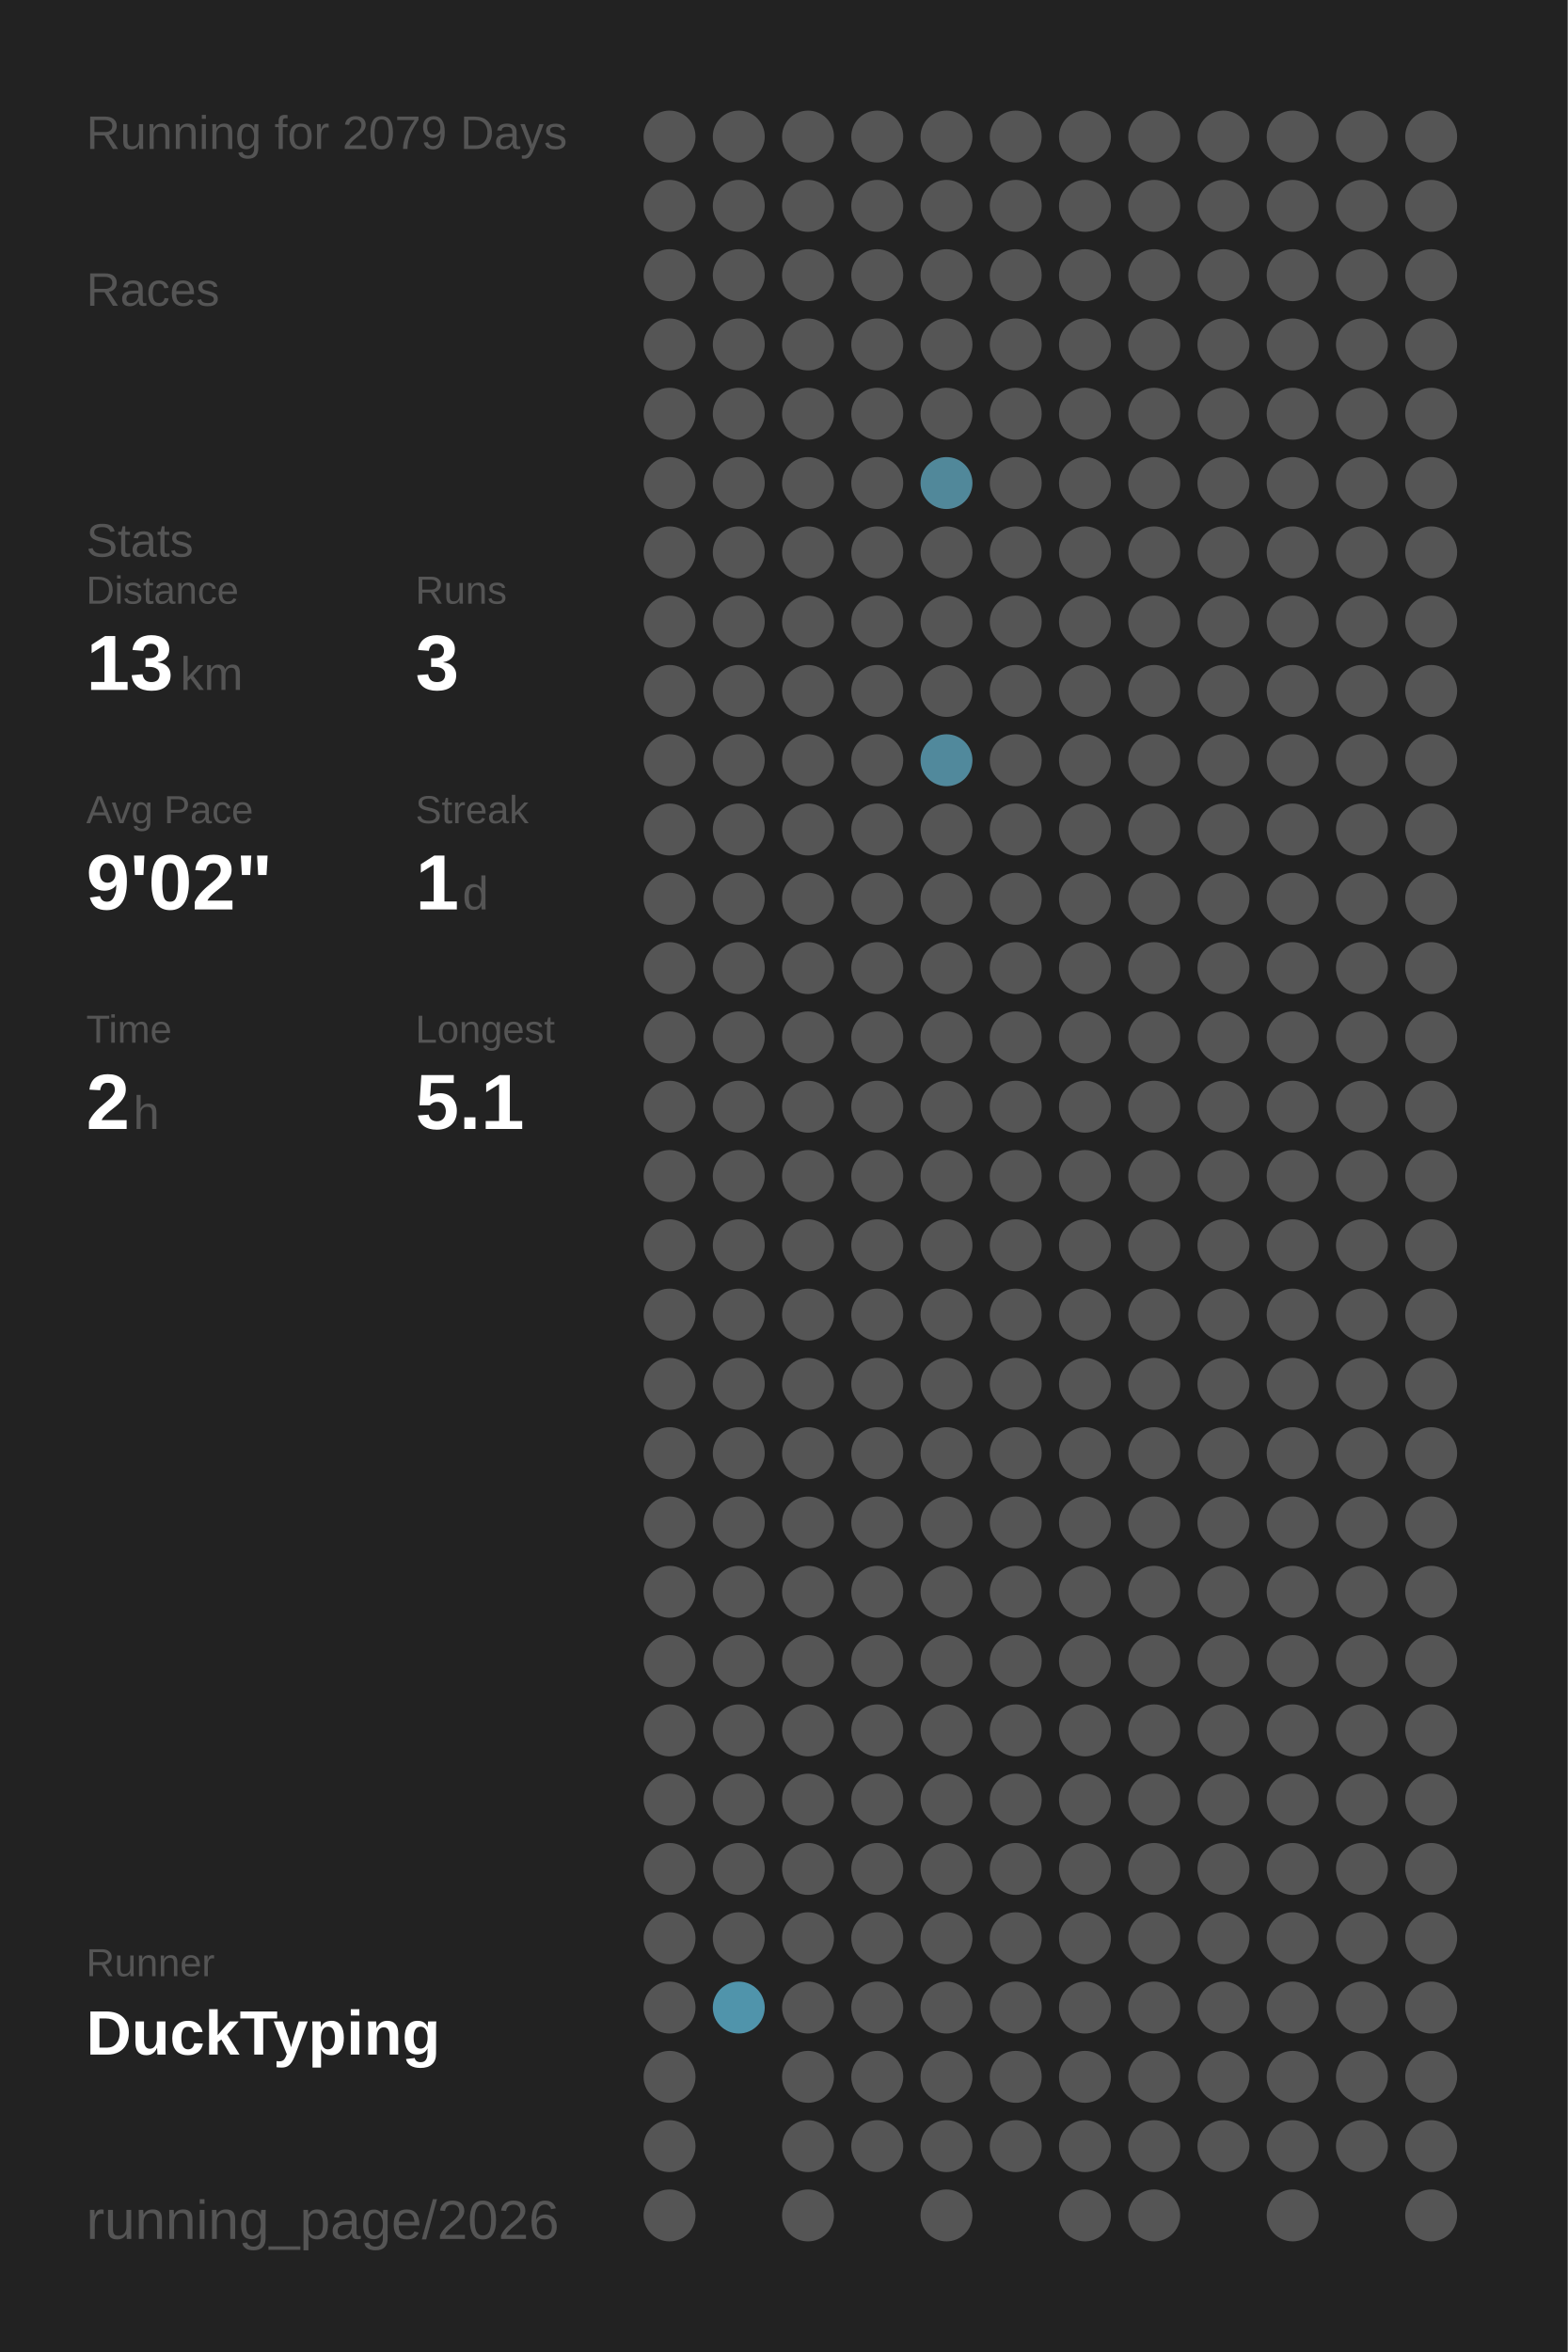
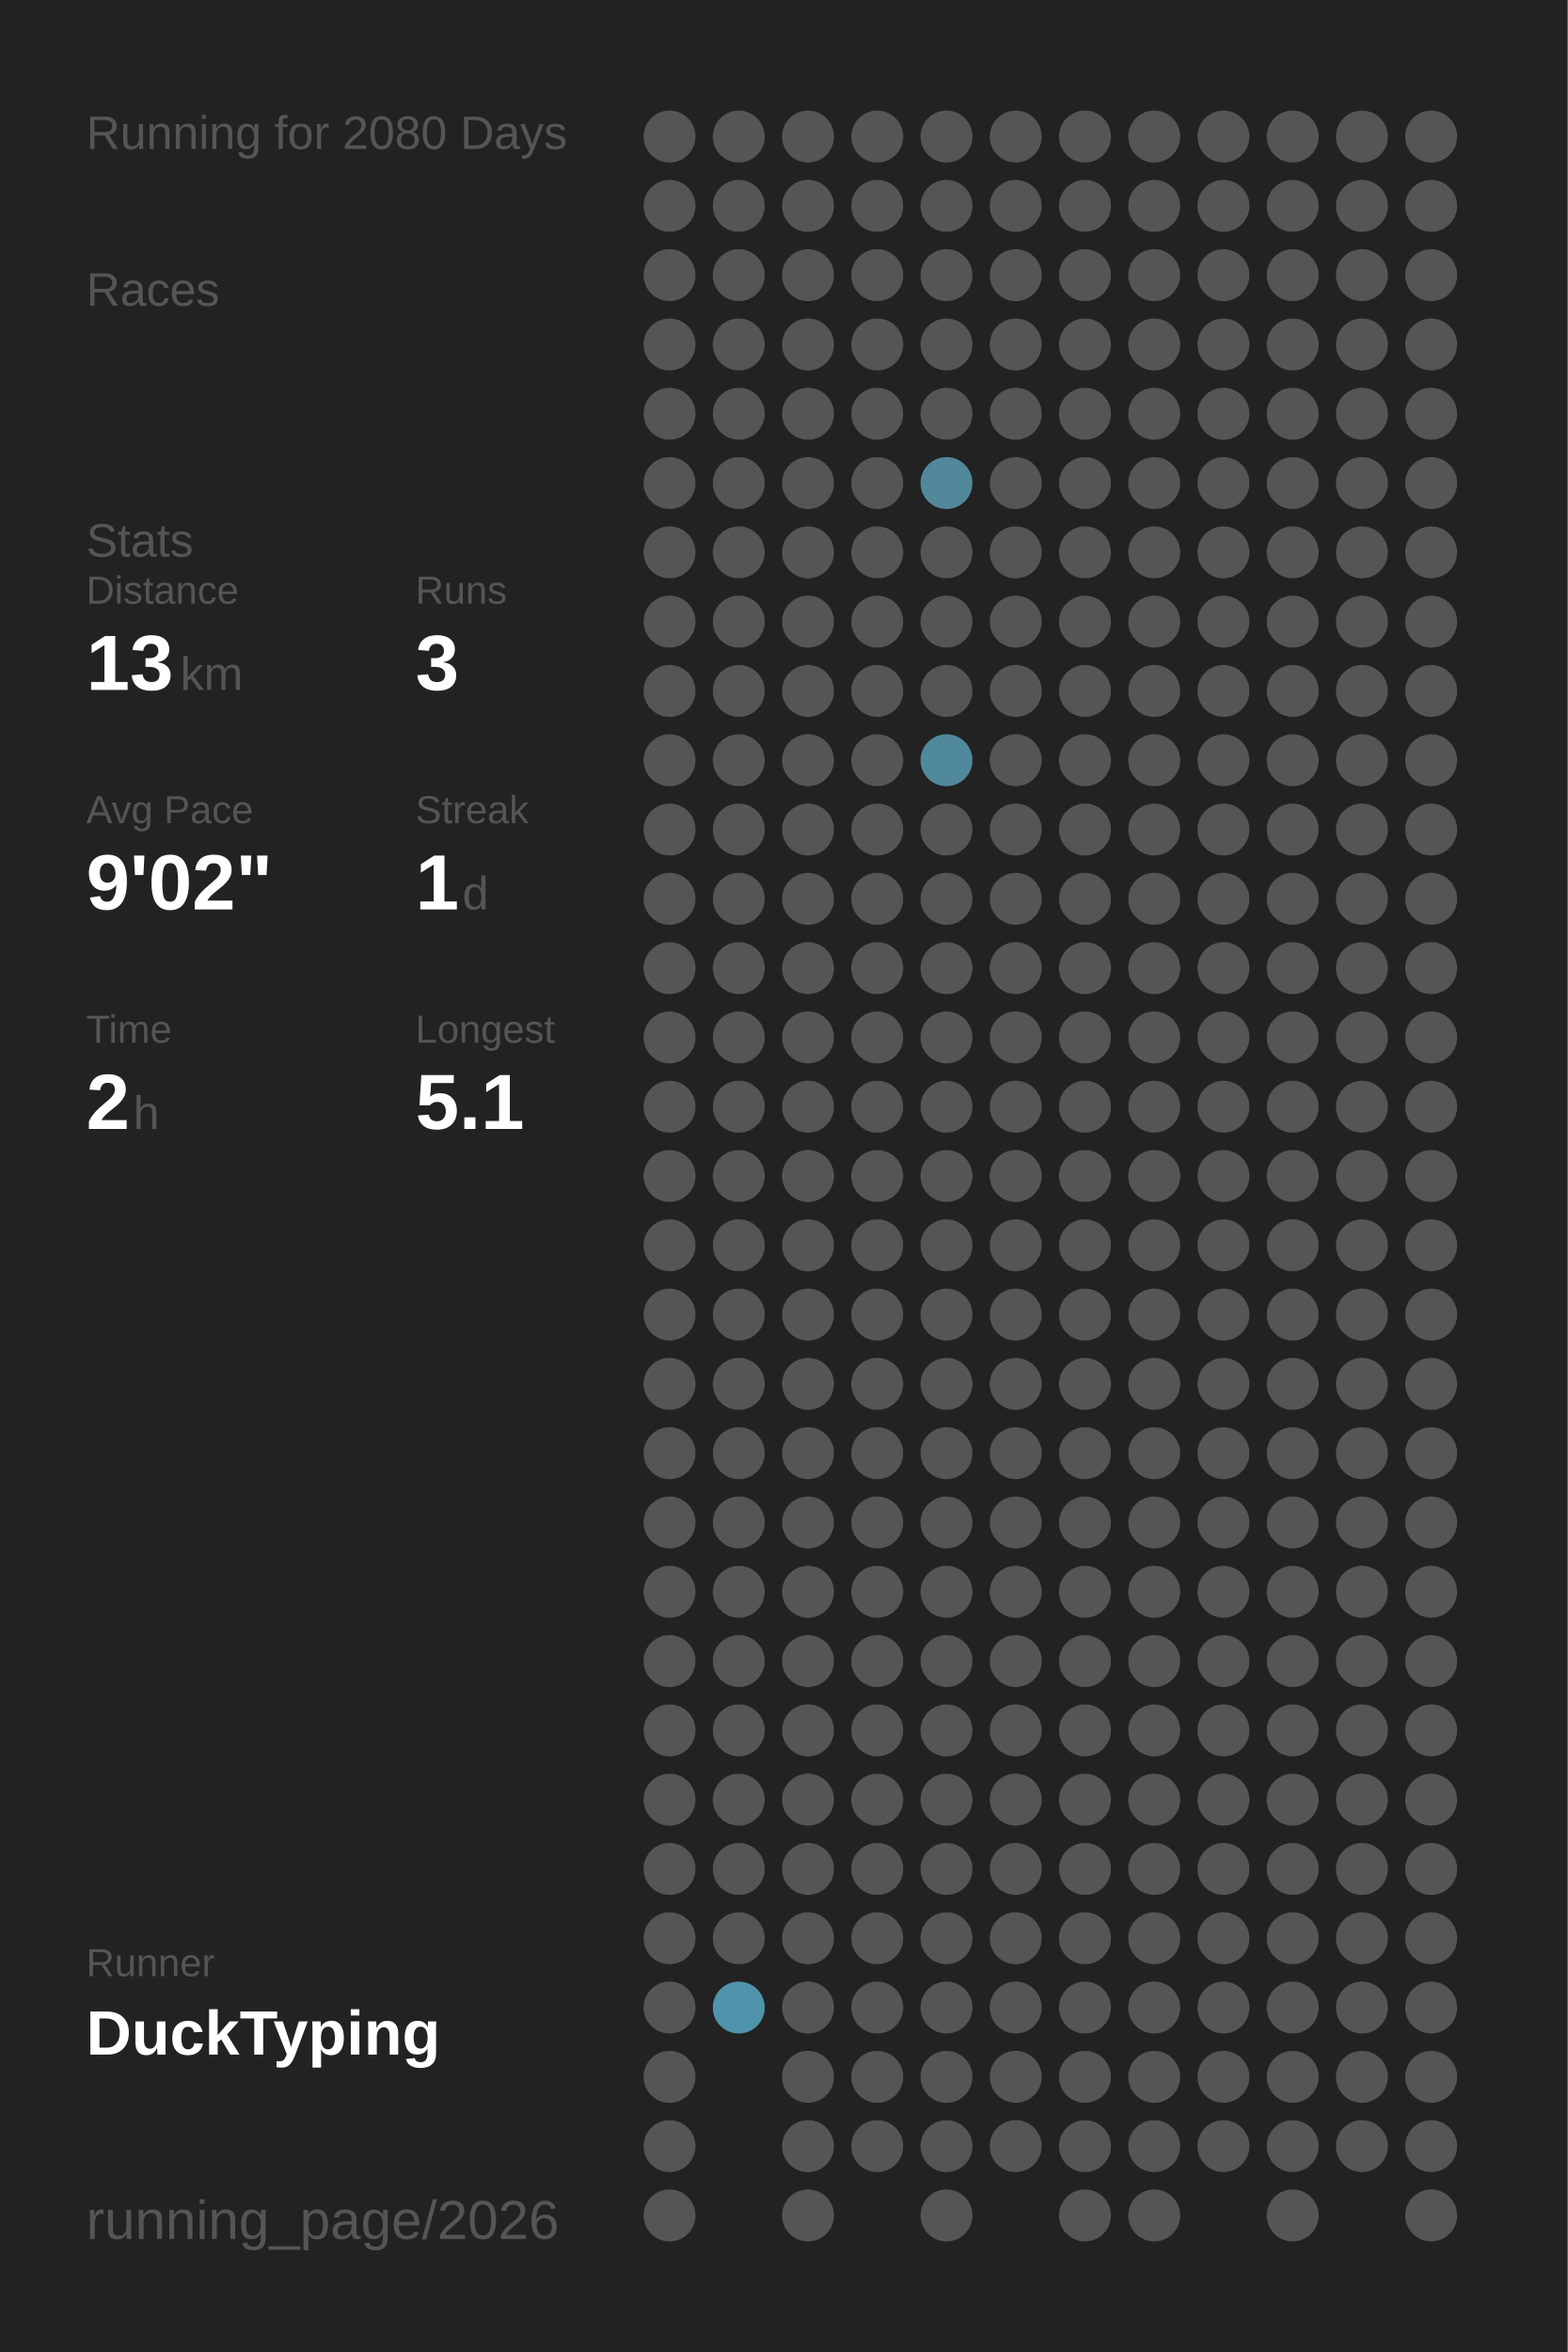
<svg xmlns="http://www.w3.org/2000/svg" baseProfile="full" height="300mm" version="1.1" viewBox="0,0,200,300" width="200mm">
  <defs />
  <rect fill="#222222" height="300" width="200" x="0" y="0" />
-   <text fill="#555555" style="font-size:6px; font-family:Arial;" x="11" y="19">Running for 2079 Days</text>
+   <text fill="#555555" style="font-size:6px; font-family:Arial;" x="11" y="19">Running for 2080 Days</text>
  <text fill="#555555" style="font-size:6px; font-family:Arial;" x="11" y="39">Races</text>
  <text fill="#555555" style="font-size:6px; font-family:Arial;" x="11" y="71">Stats</text>
  <text fill="#555555" style="font-size:5px; font-family:Arial;" x="11" y="77">Distance</text>
  <text fill="#FFFFFF" style="font-size:10px; font-family:Arial; font-weight:bold;" x="11" y="88">13</text>
  <text fill="#555555" style="font-size:6px; font-family:Arial;" x="23" y="88">km</text>
  <text fill="#555555" style="font-size:5px; font-family:Arial;" x="53" y="77">Runs</text>
  <text fill="#FFFFFF" style="font-size:10px; font-family:Arial; font-weight:bold;" x="53" y="88">3</text>
  <text fill="#555555" style="font-size:5px; font-family:Arial;" x="11" y="105">Avg Pace</text>
  <text fill="#FFFFFF" style="font-size:10px; font-family:Arial; font-weight:bold;" x="11" y="116">9'02"</text>
  <text fill="#555555" style="font-size:5px; font-family:Arial;" x="53" y="105">Streak</text>
  <text fill="#FFFFFF" style="font-size:10px; font-family:Arial; font-weight:bold;" x="53" y="116">1</text>
  <text fill="#555555" style="font-size:6px; font-family:Arial;" x="59" y="116">d</text>
  <text fill="#555555" style="font-size:5px; font-family:Arial;" x="11" y="133">Time</text>
  <text fill="#FFFFFF" style="font-size:10px; font-family:Arial; font-weight:bold;" x="11" y="144">2</text>
  <text fill="#555555" style="font-size:6px; font-family:Arial;" x="17" y="144">h</text>
  <text fill="#555555" style="font-size:5px; font-family:Arial;" x="53" y="133">Longest</text>
  <text fill="#FFFFFF" style="font-size:10px; font-family:Arial; font-weight:bold;" x="53" y="144">5.1</text>
  <text fill="#555555" style="font-size:5px; font-family:Arial;" x="11" y="252.065">Runner</text>
  <text fill="#FFFFFF" style="font-size:8px; font-family:Arial; font-weight:bold;" x="11" y="262.065">DuckTyping</text>
  <text fill="#555555" style="font-size:7px; font-family:Arial;" x="11" y="285.581">running_page/2026</text>
  <circle cx="85.417" cy="17.419" fill="#555555" r="3.312" />
  <circle cx="85.417" cy="26.258" fill="#555555" r="3.312" />
  <circle cx="85.417" cy="35.097" fill="#555555" r="3.312" />
  <circle cx="85.417" cy="43.935" fill="#555555" r="3.312" />
  <circle cx="85.417" cy="52.774" fill="#555555" r="3.312" />
  <circle cx="85.417" cy="61.613" fill="#555555" r="3.312" />
  <circle cx="85.417" cy="70.452" fill="#555555" r="3.312" />
  <circle cx="85.417" cy="79.29" fill="#555555" r="3.312" />
  <circle cx="85.417" cy="88.129" fill="#555555" r="3.312" />
  <circle cx="85.417" cy="96.968" fill="#555555" r="3.312" />
  <circle cx="85.417" cy="105.806" fill="#555555" r="3.312" />
  <circle cx="85.417" cy="114.645" fill="#555555" r="3.312" />
  <circle cx="85.417" cy="123.484" fill="#555555" r="3.312" />
  <circle cx="85.417" cy="132.323" fill="#555555" r="3.312" />
  <circle cx="85.417" cy="141.161" fill="#555555" r="3.312" />
  <circle cx="85.417" cy="150" fill="#555555" r="3.312" />
  <circle cx="85.417" cy="158.839" fill="#555555" r="3.312" />
  <circle cx="85.417" cy="167.677" fill="#555555" r="3.312" />
  <circle cx="85.417" cy="176.516" fill="#555555" r="3.312" />
  <circle cx="85.417" cy="185.355" fill="#555555" r="3.312" />
  <circle cx="85.417" cy="194.194" fill="#555555" r="3.312" />
  <circle cx="85.417" cy="203.032" fill="#555555" r="3.312" />
  <circle cx="85.417" cy="211.871" fill="#555555" r="3.312" />
  <circle cx="85.417" cy="220.71" fill="#555555" r="3.312" />
  <circle cx="85.417" cy="229.548" fill="#555555" r="3.312" />
  <circle cx="85.417" cy="238.387" fill="#555555" r="3.312" />
  <circle cx="85.417" cy="247.226" fill="#555555" r="3.312" />
  <circle cx="85.417" cy="256.065" fill="#555555" r="3.312" />
  <circle cx="85.417" cy="264.903" fill="#555555" r="3.312" />
  <circle cx="85.417" cy="273.742" fill="#555555" r="3.312" />
  <circle cx="85.417" cy="282.581" fill="#555555" r="3.312" />
  <circle cx="94.25" cy="17.419" fill="#555555" r="3.312" />
  <circle cx="94.25" cy="26.258" fill="#555555" r="3.312" />
  <circle cx="94.25" cy="35.097" fill="#555555" r="3.312" />
  <circle cx="94.25" cy="43.935" fill="#555555" r="3.312" />
  <circle cx="94.25" cy="52.774" fill="#555555" r="3.312" />
  <circle cx="94.25" cy="61.613" fill="#555555" r="3.312" />
  <circle cx="94.25" cy="70.452" fill="#555555" r="3.312" />
  <circle cx="94.25" cy="79.29" fill="#555555" r="3.312" />
  <circle cx="94.25" cy="88.129" fill="#555555" r="3.312" />
  <circle cx="94.25" cy="96.968" fill="#555555" r="3.312" />
  <circle cx="94.25" cy="105.806" fill="#555555" r="3.312" />
  <circle cx="94.25" cy="114.645" fill="#555555" r="3.312" />
  <circle cx="94.25" cy="123.484" fill="#555555" r="3.312" />
  <circle cx="94.25" cy="132.323" fill="#555555" r="3.312" />
  <circle cx="94.25" cy="141.161" fill="#555555" r="3.312" />
  <circle cx="94.25" cy="150" fill="#555555" r="3.312" />
  <circle cx="94.25" cy="158.839" fill="#555555" r="3.312" />
  <circle cx="94.25" cy="167.677" fill="#555555" r="3.312" />
  <circle cx="94.25" cy="176.516" fill="#555555" r="3.312" />
  <circle cx="94.25" cy="185.355" fill="#555555" r="3.312" />
  <circle cx="94.25" cy="194.194" fill="#555555" r="3.312" />
  <circle cx="94.25" cy="203.032" fill="#555555" r="3.312" />
  <circle cx="94.25" cy="211.871" fill="#555555" r="3.312" />
  <circle cx="94.25" cy="220.71" fill="#555555" r="3.312" />
  <circle cx="94.25" cy="229.548" fill="#555555" r="3.312" />
  <circle cx="94.25" cy="238.387" fill="#555555" r="3.312" />
  <circle cx="94.25" cy="247.226" fill="#555555" r="3.312" />
  <circle cx="94.25" cy="256.065" fill="#5094ab" r="3.312" />
  <circle cx="103.083" cy="17.419" fill="#555555" r="3.312" />
  <circle cx="103.083" cy="26.258" fill="#555555" r="3.312" />
  <circle cx="103.083" cy="35.097" fill="#555555" r="3.312" />
  <circle cx="103.083" cy="43.935" fill="#555555" r="3.312" />
  <circle cx="103.083" cy="52.774" fill="#555555" r="3.312" />
  <circle cx="103.083" cy="61.613" fill="#555555" r="3.312" />
  <circle cx="103.083" cy="70.452" fill="#555555" r="3.312" />
  <circle cx="103.083" cy="79.29" fill="#555555" r="3.312" />
  <circle cx="103.083" cy="88.129" fill="#555555" r="3.312" />
  <circle cx="103.083" cy="96.968" fill="#555555" r="3.312" />
  <circle cx="103.083" cy="105.806" fill="#555555" r="3.312" />
  <circle cx="103.083" cy="114.645" fill="#555555" r="3.312" />
  <circle cx="103.083" cy="123.484" fill="#555555" r="3.312" />
  <circle cx="103.083" cy="132.323" fill="#555555" r="3.312" />
  <circle cx="103.083" cy="141.161" fill="#555555" r="3.312" />
  <circle cx="103.083" cy="150" fill="#555555" r="3.312" />
  <circle cx="103.083" cy="158.839" fill="#555555" r="3.312" />
  <circle cx="103.083" cy="167.677" fill="#555555" r="3.312" />
  <circle cx="103.083" cy="176.516" fill="#555555" r="3.312" />
  <circle cx="103.083" cy="185.355" fill="#555555" r="3.312" />
  <circle cx="103.083" cy="194.194" fill="#555555" r="3.312" />
  <circle cx="103.083" cy="203.032" fill="#555555" r="3.312" />
  <circle cx="103.083" cy="211.871" fill="#555555" r="3.312" />
  <circle cx="103.083" cy="220.71" fill="#555555" r="3.312" />
  <circle cx="103.083" cy="229.548" fill="#555555" r="3.312" />
  <circle cx="103.083" cy="238.387" fill="#555555" r="3.312" />
  <circle cx="103.083" cy="247.226" fill="#555555" r="3.312" />
  <circle cx="103.083" cy="256.065" fill="#555555" r="3.312" />
  <circle cx="103.083" cy="264.903" fill="#555555" r="3.312" />
  <circle cx="103.083" cy="273.742" fill="#555555" r="3.312" />
  <circle cx="103.083" cy="282.581" fill="#555555" r="3.312" />
  <circle cx="111.917" cy="17.419" fill="#555555" r="3.312" />
  <circle cx="111.917" cy="26.258" fill="#555555" r="3.312" />
  <circle cx="111.917" cy="35.097" fill="#555555" r="3.312" />
  <circle cx="111.917" cy="43.935" fill="#555555" r="3.312" />
  <circle cx="111.917" cy="52.774" fill="#555555" r="3.312" />
  <circle cx="111.917" cy="61.613" fill="#555555" r="3.312" />
  <circle cx="111.917" cy="70.452" fill="#555555" r="3.312" />
  <circle cx="111.917" cy="79.29" fill="#555555" r="3.312" />
  <circle cx="111.917" cy="88.129" fill="#555555" r="3.312" />
  <circle cx="111.917" cy="96.968" fill="#555555" r="3.312" />
  <circle cx="111.917" cy="105.806" fill="#555555" r="3.312" />
  <circle cx="111.917" cy="114.645" fill="#555555" r="3.312" />
  <circle cx="111.917" cy="123.484" fill="#555555" r="3.312" />
  <circle cx="111.917" cy="132.323" fill="#555555" r="3.312" />
  <circle cx="111.917" cy="141.161" fill="#555555" r="3.312" />
  <circle cx="111.917" cy="150" fill="#555555" r="3.312" />
  <circle cx="111.917" cy="158.839" fill="#555555" r="3.312" />
  <circle cx="111.917" cy="167.677" fill="#555555" r="3.312" />
  <circle cx="111.917" cy="176.516" fill="#555555" r="3.312" />
  <circle cx="111.917" cy="185.355" fill="#555555" r="3.312" />
  <circle cx="111.917" cy="194.194" fill="#555555" r="3.312" />
  <circle cx="111.917" cy="203.032" fill="#555555" r="3.312" />
  <circle cx="111.917" cy="211.871" fill="#555555" r="3.312" />
  <circle cx="111.917" cy="220.71" fill="#555555" r="3.312" />
  <circle cx="111.917" cy="229.548" fill="#555555" r="3.312" />
  <circle cx="111.917" cy="238.387" fill="#555555" r="3.312" />
  <circle cx="111.917" cy="247.226" fill="#555555" r="3.312" />
  <circle cx="111.917" cy="256.065" fill="#555555" r="3.312" />
  <circle cx="111.917" cy="264.903" fill="#555555" r="3.312" />
  <circle cx="111.917" cy="273.742" fill="#555555" r="3.312" />
  <circle cx="120.75" cy="17.419" fill="#555555" r="3.312" />
  <circle cx="120.75" cy="26.258" fill="#555555" r="3.312" />
  <circle cx="120.75" cy="35.097" fill="#555555" r="3.312" />
  <circle cx="120.75" cy="43.935" fill="#555555" r="3.312" />
  <circle cx="120.75" cy="52.774" fill="#555555" r="3.312" />
  <circle cx="120.75" cy="61.613" fill="#51889a" r="3.312" />
  <circle cx="120.75" cy="70.452" fill="#555555" r="3.312" />
  <circle cx="120.75" cy="79.29" fill="#555555" r="3.312" />
  <circle cx="120.75" cy="88.129" fill="#555555" r="3.312" />
  <circle cx="120.75" cy="96.968" fill="#51899c" r="3.312" />
  <circle cx="120.75" cy="105.806" fill="#555555" r="3.312" />
  <circle cx="120.75" cy="114.645" fill="#555555" r="3.312" />
  <circle cx="120.75" cy="123.484" fill="#555555" r="3.312" />
  <circle cx="120.75" cy="132.323" fill="#555555" r="3.312" />
  <circle cx="120.75" cy="141.161" fill="#555555" r="3.312" />
  <circle cx="120.75" cy="150" fill="#555555" r="3.312" />
  <circle cx="120.75" cy="158.839" fill="#555555" r="3.312" />
  <circle cx="120.75" cy="167.677" fill="#555555" r="3.312" />
  <circle cx="120.75" cy="176.516" fill="#555555" r="3.312" />
  <circle cx="120.75" cy="185.355" fill="#555555" r="3.312" />
  <circle cx="120.75" cy="194.194" fill="#555555" r="3.312" />
  <circle cx="120.75" cy="203.032" fill="#555555" r="3.312" />
  <circle cx="120.75" cy="211.871" fill="#555555" r="3.312" />
  <circle cx="120.75" cy="220.71" fill="#555555" r="3.312" />
  <circle cx="120.75" cy="229.548" fill="#555555" r="3.312" />
  <circle cx="120.75" cy="238.387" fill="#555555" r="3.312" />
  <circle cx="120.75" cy="247.226" fill="#555555" r="3.312" />
  <circle cx="120.75" cy="256.065" fill="#555555" r="3.312" />
  <circle cx="120.75" cy="264.903" fill="#555555" r="3.312" />
  <circle cx="120.75" cy="273.742" fill="#555555" r="3.312" />
  <circle cx="120.75" cy="282.581" fill="#555555" r="3.312" />
  <circle cx="129.583" cy="17.419" fill="#555555" r="3.312" />
  <circle cx="129.583" cy="26.258" fill="#555555" r="3.312" />
  <circle cx="129.583" cy="35.097" fill="#555555" r="3.312" />
  <circle cx="129.583" cy="43.935" fill="#555555" r="3.312" />
  <circle cx="129.583" cy="52.774" fill="#555555" r="3.312" />
  <circle cx="129.583" cy="61.613" fill="#555555" r="3.312" />
  <circle cx="129.583" cy="70.452" fill="#555555" r="3.312" />
  <circle cx="129.583" cy="79.29" fill="#555555" r="3.312" />
  <circle cx="129.583" cy="88.129" fill="#555555" r="3.312" />
  <circle cx="129.583" cy="96.968" fill="#555555" r="3.312" />
  <circle cx="129.583" cy="105.806" fill="#555555" r="3.312" />
  <circle cx="129.583" cy="114.645" fill="#555555" r="3.312" />
  <circle cx="129.583" cy="123.484" fill="#555555" r="3.312" />
  <circle cx="129.583" cy="132.323" fill="#555555" r="3.312" />
  <circle cx="129.583" cy="141.161" fill="#555555" r="3.312" />
  <circle cx="129.583" cy="150" fill="#555555" r="3.312" />
  <circle cx="129.583" cy="158.839" fill="#555555" r="3.312" />
  <circle cx="129.583" cy="167.677" fill="#555555" r="3.312" />
  <circle cx="129.583" cy="176.516" fill="#555555" r="3.312" />
  <circle cx="129.583" cy="185.355" fill="#555555" r="3.312" />
  <circle cx="129.583" cy="194.194" fill="#555555" r="3.312" />
  <circle cx="129.583" cy="203.032" fill="#555555" r="3.312" />
  <circle cx="129.583" cy="211.871" fill="#555555" r="3.312" />
  <circle cx="129.583" cy="220.71" fill="#555555" r="3.312" />
  <circle cx="129.583" cy="229.548" fill="#555555" r="3.312" />
  <circle cx="129.583" cy="238.387" fill="#555555" r="3.312" />
  <circle cx="129.583" cy="247.226" fill="#555555" r="3.312" />
  <circle cx="129.583" cy="256.065" fill="#555555" r="3.312" />
  <circle cx="129.583" cy="264.903" fill="#555555" r="3.312" />
  <circle cx="129.583" cy="273.742" fill="#555555" r="3.312" />
  <circle cx="138.417" cy="17.419" fill="#555555" r="3.312" />
  <circle cx="138.417" cy="26.258" fill="#555555" r="3.312" />
  <circle cx="138.417" cy="35.097" fill="#555555" r="3.312" />
  <circle cx="138.417" cy="43.935" fill="#555555" r="3.312" />
  <circle cx="138.417" cy="52.774" fill="#555555" r="3.312" />
  <circle cx="138.417" cy="61.613" fill="#555555" r="3.312" />
  <circle cx="138.417" cy="70.452" fill="#555555" r="3.312" />
  <circle cx="138.417" cy="79.29" fill="#555555" r="3.312" />
  <circle cx="138.417" cy="88.129" fill="#555555" r="3.312" />
  <circle cx="138.417" cy="96.968" fill="#555555" r="3.312" />
  <circle cx="138.417" cy="105.806" fill="#555555" r="3.312" />
  <circle cx="138.417" cy="114.645" fill="#555555" r="3.312" />
  <circle cx="138.417" cy="123.484" fill="#555555" r="3.312" />
  <circle cx="138.417" cy="132.323" fill="#555555" r="3.312" />
  <circle cx="138.417" cy="141.161" fill="#555555" r="3.312" />
  <circle cx="138.417" cy="150" fill="#555555" r="3.312" />
  <circle cx="138.417" cy="158.839" fill="#555555" r="3.312" />
  <circle cx="138.417" cy="167.677" fill="#555555" r="3.312" />
  <circle cx="138.417" cy="176.516" fill="#555555" r="3.312" />
  <circle cx="138.417" cy="185.355" fill="#555555" r="3.312" />
  <circle cx="138.417" cy="194.194" fill="#555555" r="3.312" />
  <circle cx="138.417" cy="203.032" fill="#555555" r="3.312" />
  <circle cx="138.417" cy="211.871" fill="#555555" r="3.312" />
  <circle cx="138.417" cy="220.71" fill="#555555" r="3.312" />
  <circle cx="138.417" cy="229.548" fill="#555555" r="3.312" />
  <circle cx="138.417" cy="238.387" fill="#555555" r="3.312" />
  <circle cx="138.417" cy="247.226" fill="#555555" r="3.312" />
  <circle cx="138.417" cy="256.065" fill="#555555" r="3.312" />
  <circle cx="138.417" cy="264.903" fill="#555555" r="3.312" />
  <circle cx="138.417" cy="273.742" fill="#555555" r="3.312" />
  <circle cx="138.417" cy="282.581" fill="#555555" r="3.312" />
  <circle cx="147.25" cy="17.419" fill="#555555" r="3.312" />
  <circle cx="147.25" cy="26.258" fill="#555555" r="3.312" />
  <circle cx="147.25" cy="35.097" fill="#555555" r="3.312" />
  <circle cx="147.25" cy="43.935" fill="#555555" r="3.312" />
  <circle cx="147.25" cy="52.774" fill="#555555" r="3.312" />
  <circle cx="147.25" cy="61.613" fill="#555555" r="3.312" />
  <circle cx="147.25" cy="70.452" fill="#555555" r="3.312" />
  <circle cx="147.25" cy="79.29" fill="#555555" r="3.312" />
  <circle cx="147.25" cy="88.129" fill="#555555" r="3.312" />
  <circle cx="147.25" cy="96.968" fill="#555555" r="3.312" />
  <circle cx="147.25" cy="105.806" fill="#555555" r="3.312" />
  <circle cx="147.25" cy="114.645" fill="#555555" r="3.312" />
  <circle cx="147.25" cy="123.484" fill="#555555" r="3.312" />
  <circle cx="147.25" cy="132.323" fill="#555555" r="3.312" />
  <circle cx="147.25" cy="141.161" fill="#555555" r="3.312" />
  <circle cx="147.25" cy="150" fill="#555555" r="3.312" />
  <circle cx="147.25" cy="158.839" fill="#555555" r="3.312" />
  <circle cx="147.25" cy="167.677" fill="#555555" r="3.312" />
  <circle cx="147.25" cy="176.516" fill="#555555" r="3.312" />
  <circle cx="147.25" cy="185.355" fill="#555555" r="3.312" />
  <circle cx="147.25" cy="194.194" fill="#555555" r="3.312" />
  <circle cx="147.25" cy="203.032" fill="#555555" r="3.312" />
  <circle cx="147.25" cy="211.871" fill="#555555" r="3.312" />
  <circle cx="147.25" cy="220.71" fill="#555555" r="3.312" />
  <circle cx="147.25" cy="229.548" fill="#555555" r="3.312" />
  <circle cx="147.25" cy="238.387" fill="#555555" r="3.312" />
  <circle cx="147.25" cy="247.226" fill="#555555" r="3.312" />
  <circle cx="147.25" cy="256.065" fill="#555555" r="3.312" />
  <circle cx="147.25" cy="264.903" fill="#555555" r="3.312" />
  <circle cx="147.25" cy="273.742" fill="#555555" r="3.312" />
  <circle cx="147.25" cy="282.581" fill="#555555" r="3.312" />
  <circle cx="156.083" cy="17.419" fill="#555555" r="3.312" />
  <circle cx="156.083" cy="26.258" fill="#555555" r="3.312" />
  <circle cx="156.083" cy="35.097" fill="#555555" r="3.312" />
  <circle cx="156.083" cy="43.935" fill="#555555" r="3.312" />
  <circle cx="156.083" cy="52.774" fill="#555555" r="3.312" />
  <circle cx="156.083" cy="61.613" fill="#555555" r="3.312" />
  <circle cx="156.083" cy="70.452" fill="#555555" r="3.312" />
  <circle cx="156.083" cy="79.29" fill="#555555" r="3.312" />
  <circle cx="156.083" cy="88.129" fill="#555555" r="3.312" />
  <circle cx="156.083" cy="96.968" fill="#555555" r="3.312" />
  <circle cx="156.083" cy="105.806" fill="#555555" r="3.312" />
  <circle cx="156.083" cy="114.645" fill="#555555" r="3.312" />
  <circle cx="156.083" cy="123.484" fill="#555555" r="3.312" />
  <circle cx="156.083" cy="132.323" fill="#555555" r="3.312" />
  <circle cx="156.083" cy="141.161" fill="#555555" r="3.312" />
  <circle cx="156.083" cy="150" fill="#555555" r="3.312" />
  <circle cx="156.083" cy="158.839" fill="#555555" r="3.312" />
  <circle cx="156.083" cy="167.677" fill="#555555" r="3.312" />
  <circle cx="156.083" cy="176.516" fill="#555555" r="3.312" />
  <circle cx="156.083" cy="185.355" fill="#555555" r="3.312" />
  <circle cx="156.083" cy="194.194" fill="#555555" r="3.312" />
  <circle cx="156.083" cy="203.032" fill="#555555" r="3.312" />
  <circle cx="156.083" cy="211.871" fill="#555555" r="3.312" />
  <circle cx="156.083" cy="220.71" fill="#555555" r="3.312" />
  <circle cx="156.083" cy="229.548" fill="#555555" r="3.312" />
  <circle cx="156.083" cy="238.387" fill="#555555" r="3.312" />
  <circle cx="156.083" cy="247.226" fill="#555555" r="3.312" />
  <circle cx="156.083" cy="256.065" fill="#555555" r="3.312" />
  <circle cx="156.083" cy="264.903" fill="#555555" r="3.312" />
  <circle cx="156.083" cy="273.742" fill="#555555" r="3.312" />
  <circle cx="164.917" cy="17.419" fill="#555555" r="3.312" />
  <circle cx="164.917" cy="26.258" fill="#555555" r="3.312" />
  <circle cx="164.917" cy="35.097" fill="#555555" r="3.312" />
  <circle cx="164.917" cy="43.935" fill="#555555" r="3.312" />
  <circle cx="164.917" cy="52.774" fill="#555555" r="3.312" />
  <circle cx="164.917" cy="61.613" fill="#555555" r="3.312" />
  <circle cx="164.917" cy="70.452" fill="#555555" r="3.312" />
  <circle cx="164.917" cy="79.29" fill="#555555" r="3.312" />
  <circle cx="164.917" cy="88.129" fill="#555555" r="3.312" />
  <circle cx="164.917" cy="96.968" fill="#555555" r="3.312" />
  <circle cx="164.917" cy="105.806" fill="#555555" r="3.312" />
  <circle cx="164.917" cy="114.645" fill="#555555" r="3.312" />
  <circle cx="164.917" cy="123.484" fill="#555555" r="3.312" />
  <circle cx="164.917" cy="132.323" fill="#555555" r="3.312" />
  <circle cx="164.917" cy="141.161" fill="#555555" r="3.312" />
  <circle cx="164.917" cy="150" fill="#555555" r="3.312" />
  <circle cx="164.917" cy="158.839" fill="#555555" r="3.312" />
  <circle cx="164.917" cy="167.677" fill="#555555" r="3.312" />
  <circle cx="164.917" cy="176.516" fill="#555555" r="3.312" />
  <circle cx="164.917" cy="185.355" fill="#555555" r="3.312" />
  <circle cx="164.917" cy="194.194" fill="#555555" r="3.312" />
  <circle cx="164.917" cy="203.032" fill="#555555" r="3.312" />
  <circle cx="164.917" cy="211.871" fill="#555555" r="3.312" />
  <circle cx="164.917" cy="220.71" fill="#555555" r="3.312" />
  <circle cx="164.917" cy="229.548" fill="#555555" r="3.312" />
  <circle cx="164.917" cy="238.387" fill="#555555" r="3.312" />
  <circle cx="164.917" cy="247.226" fill="#555555" r="3.312" />
  <circle cx="164.917" cy="256.065" fill="#555555" r="3.312" />
  <circle cx="164.917" cy="264.903" fill="#555555" r="3.312" />
  <circle cx="164.917" cy="273.742" fill="#555555" r="3.312" />
  <circle cx="164.917" cy="282.581" fill="#555555" r="3.312" />
  <circle cx="173.75" cy="17.419" fill="#555555" r="3.312" />
  <circle cx="173.75" cy="26.258" fill="#555555" r="3.312" />
  <circle cx="173.75" cy="35.097" fill="#555555" r="3.312" />
  <circle cx="173.75" cy="43.935" fill="#555555" r="3.312" />
  <circle cx="173.75" cy="52.774" fill="#555555" r="3.312" />
  <circle cx="173.75" cy="61.613" fill="#555555" r="3.312" />
  <circle cx="173.75" cy="70.452" fill="#555555" r="3.312" />
  <circle cx="173.75" cy="79.29" fill="#555555" r="3.312" />
  <circle cx="173.75" cy="88.129" fill="#555555" r="3.312" />
  <circle cx="173.75" cy="96.968" fill="#555555" r="3.312" />
  <circle cx="173.75" cy="105.806" fill="#555555" r="3.312" />
  <circle cx="173.75" cy="114.645" fill="#555555" r="3.312" />
  <circle cx="173.75" cy="123.484" fill="#555555" r="3.312" />
  <circle cx="173.75" cy="132.323" fill="#555555" r="3.312" />
  <circle cx="173.75" cy="141.161" fill="#555555" r="3.312" />
  <circle cx="173.75" cy="150" fill="#555555" r="3.312" />
  <circle cx="173.75" cy="158.839" fill="#555555" r="3.312" />
  <circle cx="173.75" cy="167.677" fill="#555555" r="3.312" />
  <circle cx="173.75" cy="176.516" fill="#555555" r="3.312" />
  <circle cx="173.75" cy="185.355" fill="#555555" r="3.312" />
  <circle cx="173.75" cy="194.194" fill="#555555" r="3.312" />
  <circle cx="173.75" cy="203.032" fill="#555555" r="3.312" />
  <circle cx="173.75" cy="211.871" fill="#555555" r="3.312" />
  <circle cx="173.75" cy="220.71" fill="#555555" r="3.312" />
  <circle cx="173.75" cy="229.548" fill="#555555" r="3.312" />
  <circle cx="173.75" cy="238.387" fill="#555555" r="3.312" />
  <circle cx="173.75" cy="247.226" fill="#555555" r="3.312" />
  <circle cx="173.75" cy="256.065" fill="#555555" r="3.312" />
  <circle cx="173.75" cy="264.903" fill="#555555" r="3.312" />
  <circle cx="173.75" cy="273.742" fill="#555555" r="3.312" />
  <circle cx="182.583" cy="17.419" fill="#555555" r="3.312" />
  <circle cx="182.583" cy="26.258" fill="#555555" r="3.312" />
  <circle cx="182.583" cy="35.097" fill="#555555" r="3.312" />
  <circle cx="182.583" cy="43.935" fill="#555555" r="3.312" />
  <circle cx="182.583" cy="52.774" fill="#555555" r="3.312" />
  <circle cx="182.583" cy="61.613" fill="#555555" r="3.312" />
  <circle cx="182.583" cy="70.452" fill="#555555" r="3.312" />
  <circle cx="182.583" cy="79.29" fill="#555555" r="3.312" />
  <circle cx="182.583" cy="88.129" fill="#555555" r="3.312" />
  <circle cx="182.583" cy="96.968" fill="#555555" r="3.312" />
  <circle cx="182.583" cy="105.806" fill="#555555" r="3.312" />
  <circle cx="182.583" cy="114.645" fill="#555555" r="3.312" />
  <circle cx="182.583" cy="123.484" fill="#555555" r="3.312" />
  <circle cx="182.583" cy="132.323" fill="#555555" r="3.312" />
  <circle cx="182.583" cy="141.161" fill="#555555" r="3.312" />
  <circle cx="182.583" cy="150" fill="#555555" r="3.312" />
  <circle cx="182.583" cy="158.839" fill="#555555" r="3.312" />
  <circle cx="182.583" cy="167.677" fill="#555555" r="3.312" />
  <circle cx="182.583" cy="176.516" fill="#555555" r="3.312" />
  <circle cx="182.583" cy="185.355" fill="#555555" r="3.312" />
  <circle cx="182.583" cy="194.194" fill="#555555" r="3.312" />
  <circle cx="182.583" cy="203.032" fill="#555555" r="3.312" />
  <circle cx="182.583" cy="211.871" fill="#555555" r="3.312" />
  <circle cx="182.583" cy="220.71" fill="#555555" r="3.312" />
  <circle cx="182.583" cy="229.548" fill="#555555" r="3.312" />
  <circle cx="182.583" cy="238.387" fill="#555555" r="3.312" />
  <circle cx="182.583" cy="247.226" fill="#555555" r="3.312" />
  <circle cx="182.583" cy="256.065" fill="#555555" r="3.312" />
  <circle cx="182.583" cy="264.903" fill="#555555" r="3.312" />
  <circle cx="182.583" cy="273.742" fill="#555555" r="3.312" />
  <circle cx="182.583" cy="282.581" fill="#555555" r="3.312" />
</svg>
